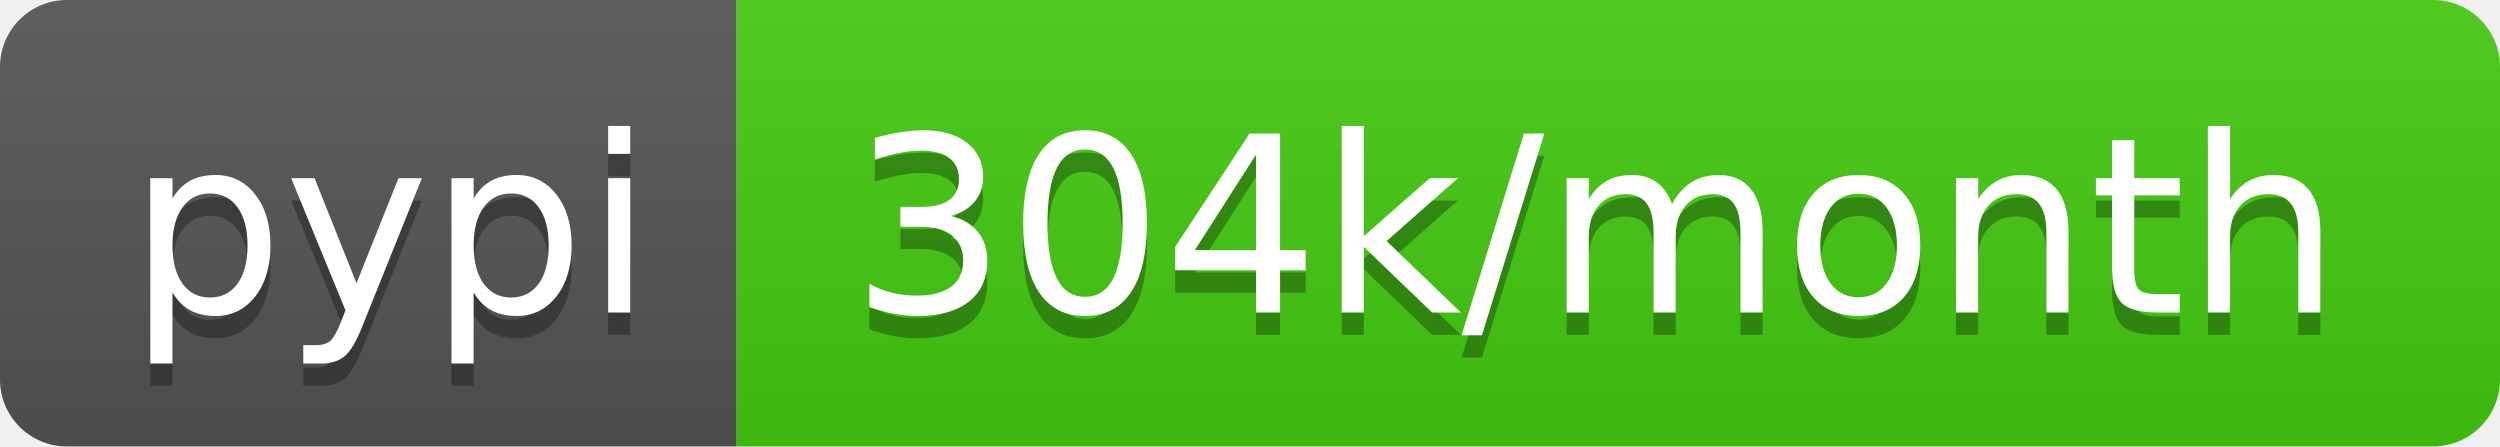
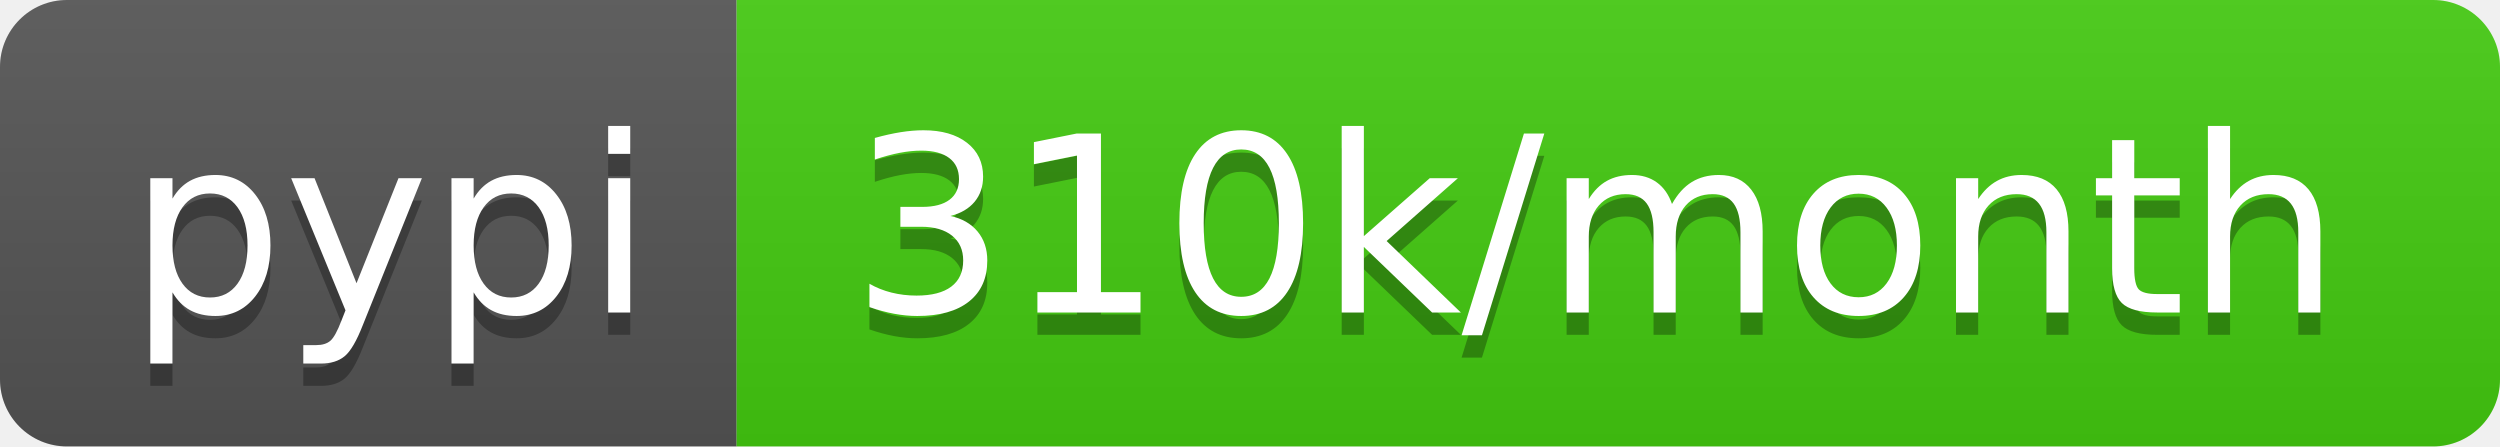
- <svg xmlns="http://www.w3.org/2000/svg" width="112" height="20" role="img" aria-label="pypi: 304k/month">
+ <svg xmlns="http://www.w3.org/2000/svg" width="112" height="20" role="img" aria-label="pypi: 310k/month">
  <linearGradient id="s" x2="0" y2="100%">
    <stop offset="0" stop-color="#bbb" stop-opacity=".1" />
    <stop offset="1" stop-opacity=".1" />
  </linearGradient>
  <clipPath id="r">
    <rect width="112" height="20" rx="3" fill="#fff" />
  </clipPath>
  <g clip-path="url(#r)">
    <rect width="33" height="20" fill="#555" />
    <rect x="33" width="79" height="20" fill="#4c1" />
    <rect width="112" height="20" fill="url(#s)" />
  </g>
  <g fill="#fff" text-anchor="middle" font-family="Verdana,Geneva,DejaVu Sans,sans-serif" text-rendering="geometricPrecision" font-size="110">
    <text aria-hidden="true" x="175" y="150" fill="#010101" fill-opacity=".3" transform="scale(.1)" textLength="230">pypi</text>
    <text x="175" y="140" transform="scale(.1)" fill="#fff" textLength="230">pypi</text>
-     <text aria-hidden="true" x="715" y="150" fill="#010101" fill-opacity=".3" transform="scale(.1)" textLength="690">304k/month</text>
-     <text x="715" y="140" transform="scale(.1)" fill="#fff" textLength="690">304k/month</text>
+     <text aria-hidden="true" x="715" y="150" fill="#010101" fill-opacity=".3" transform="scale(.1)" textLength="690">310k/month</text>
+     <text x="715" y="140" transform="scale(.1)" fill="#fff" textLength="690">310k/month</text>
  </g>
</svg>
